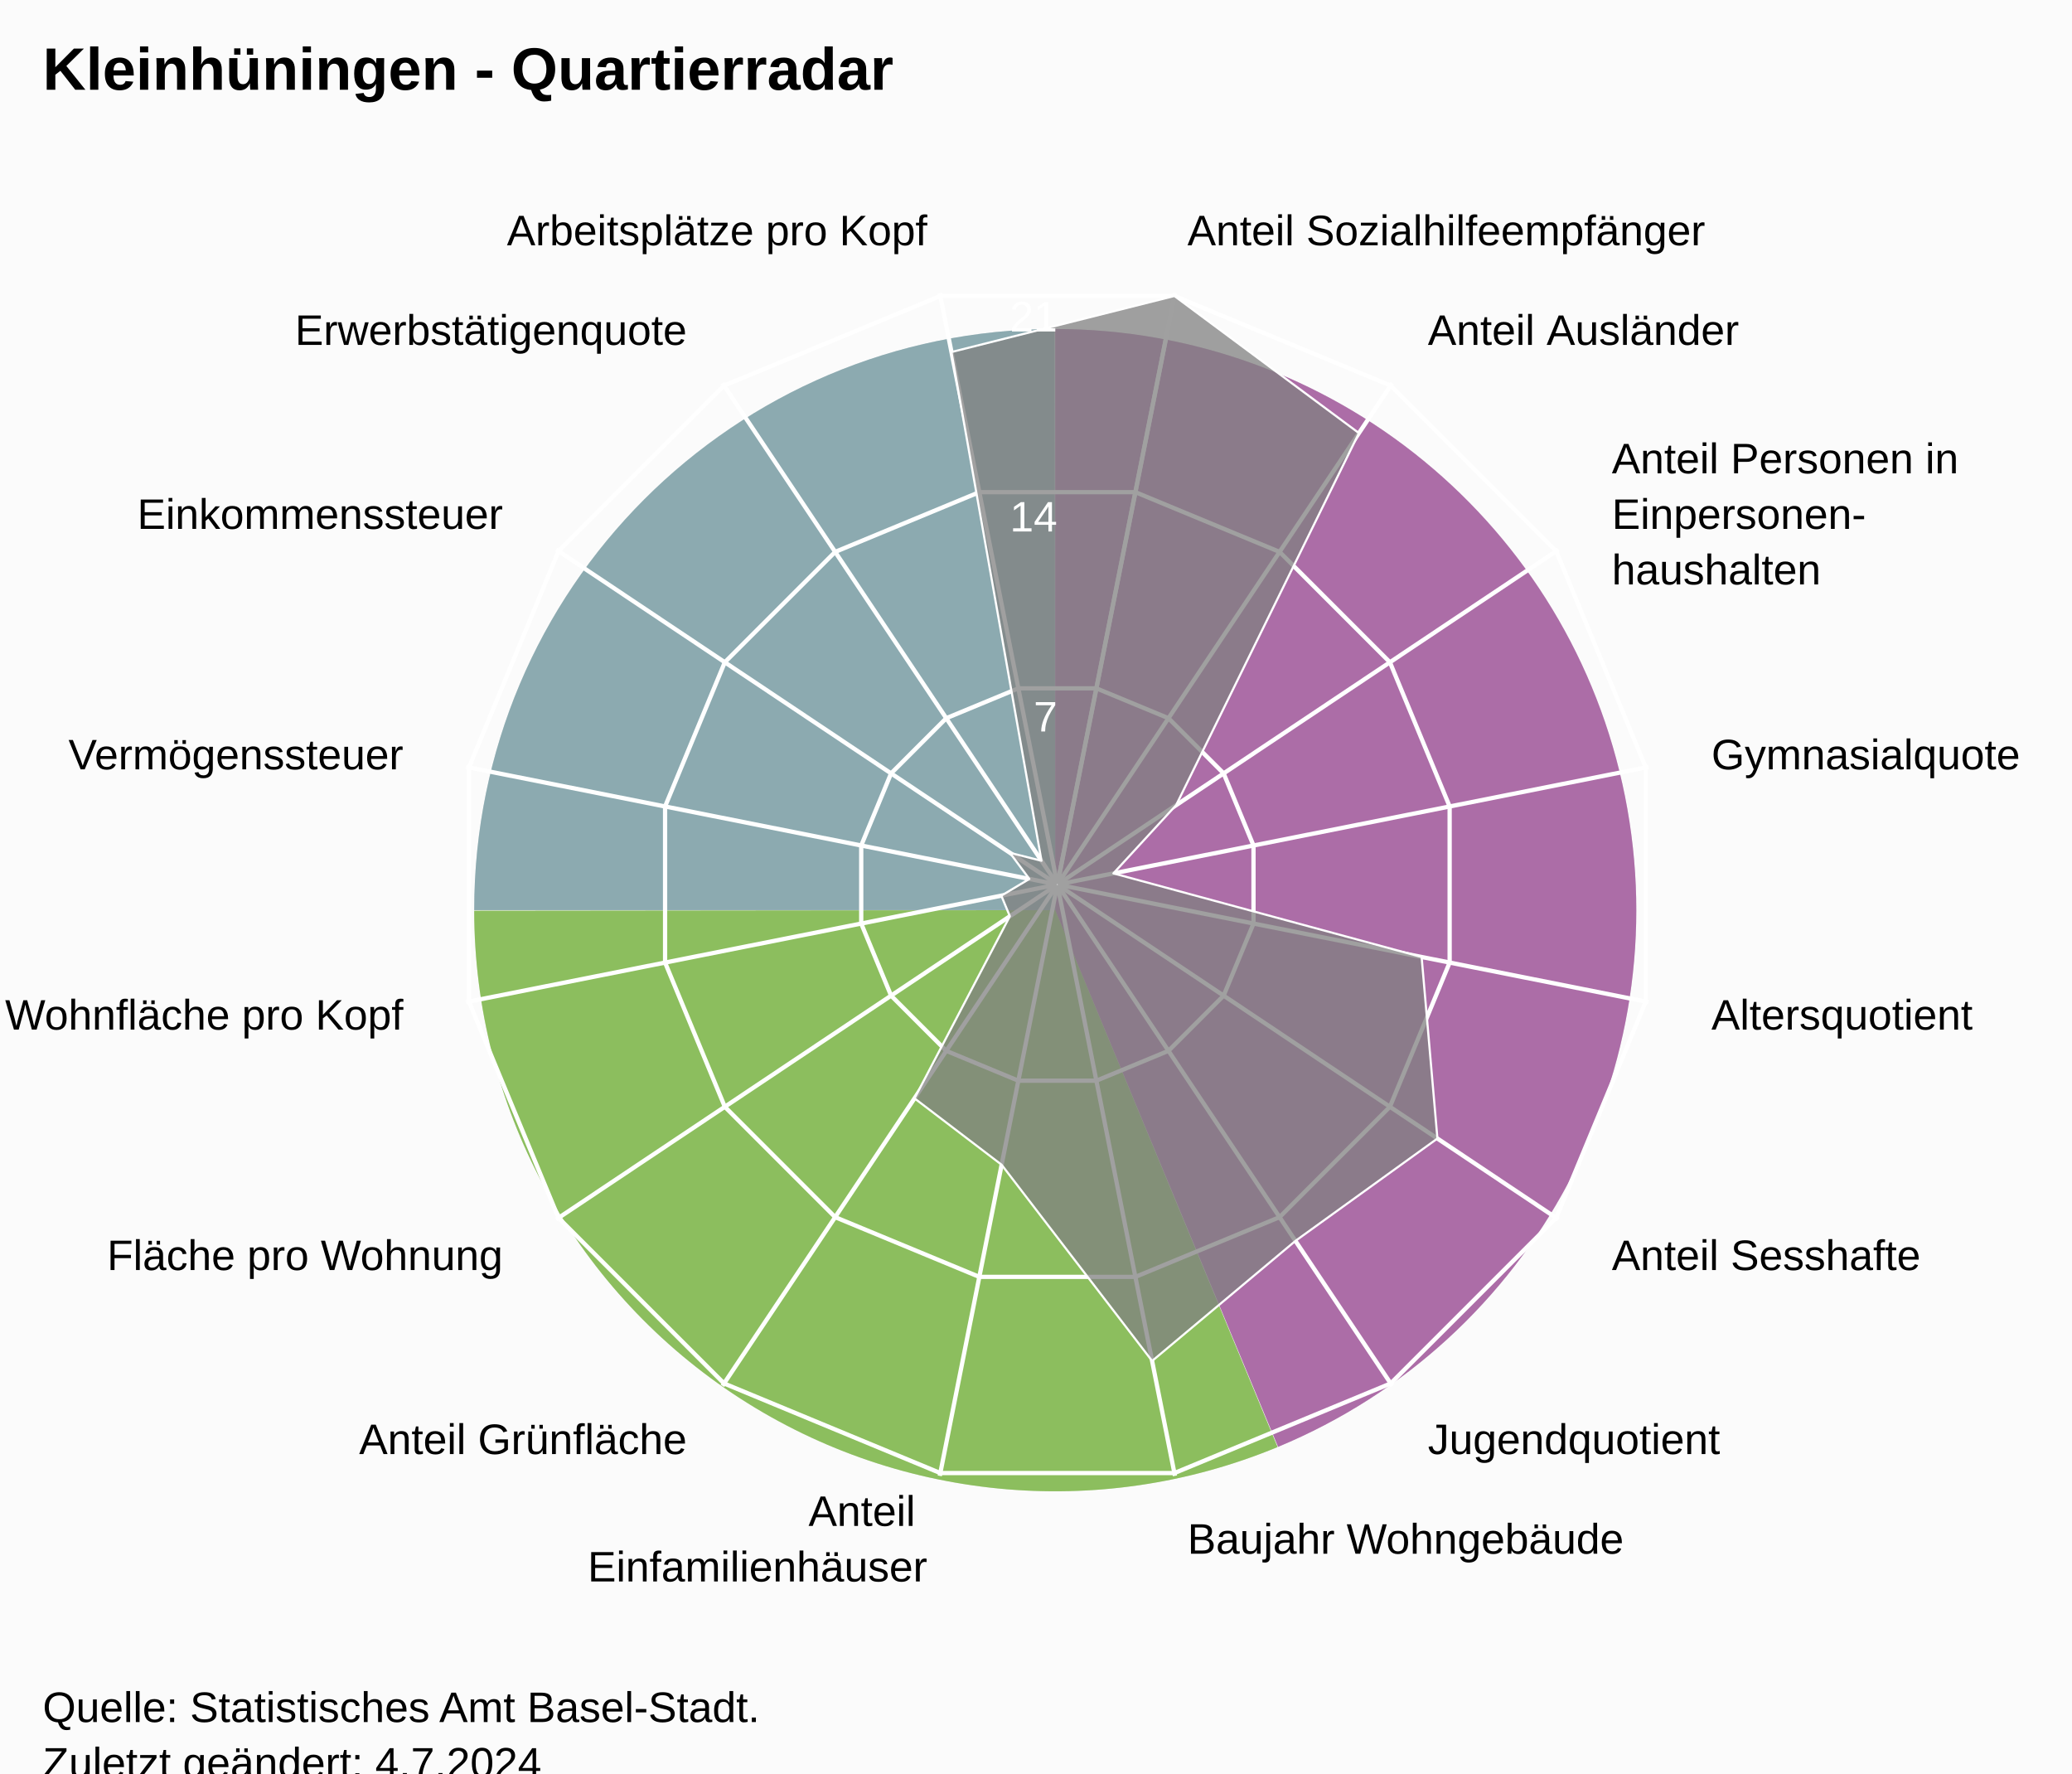
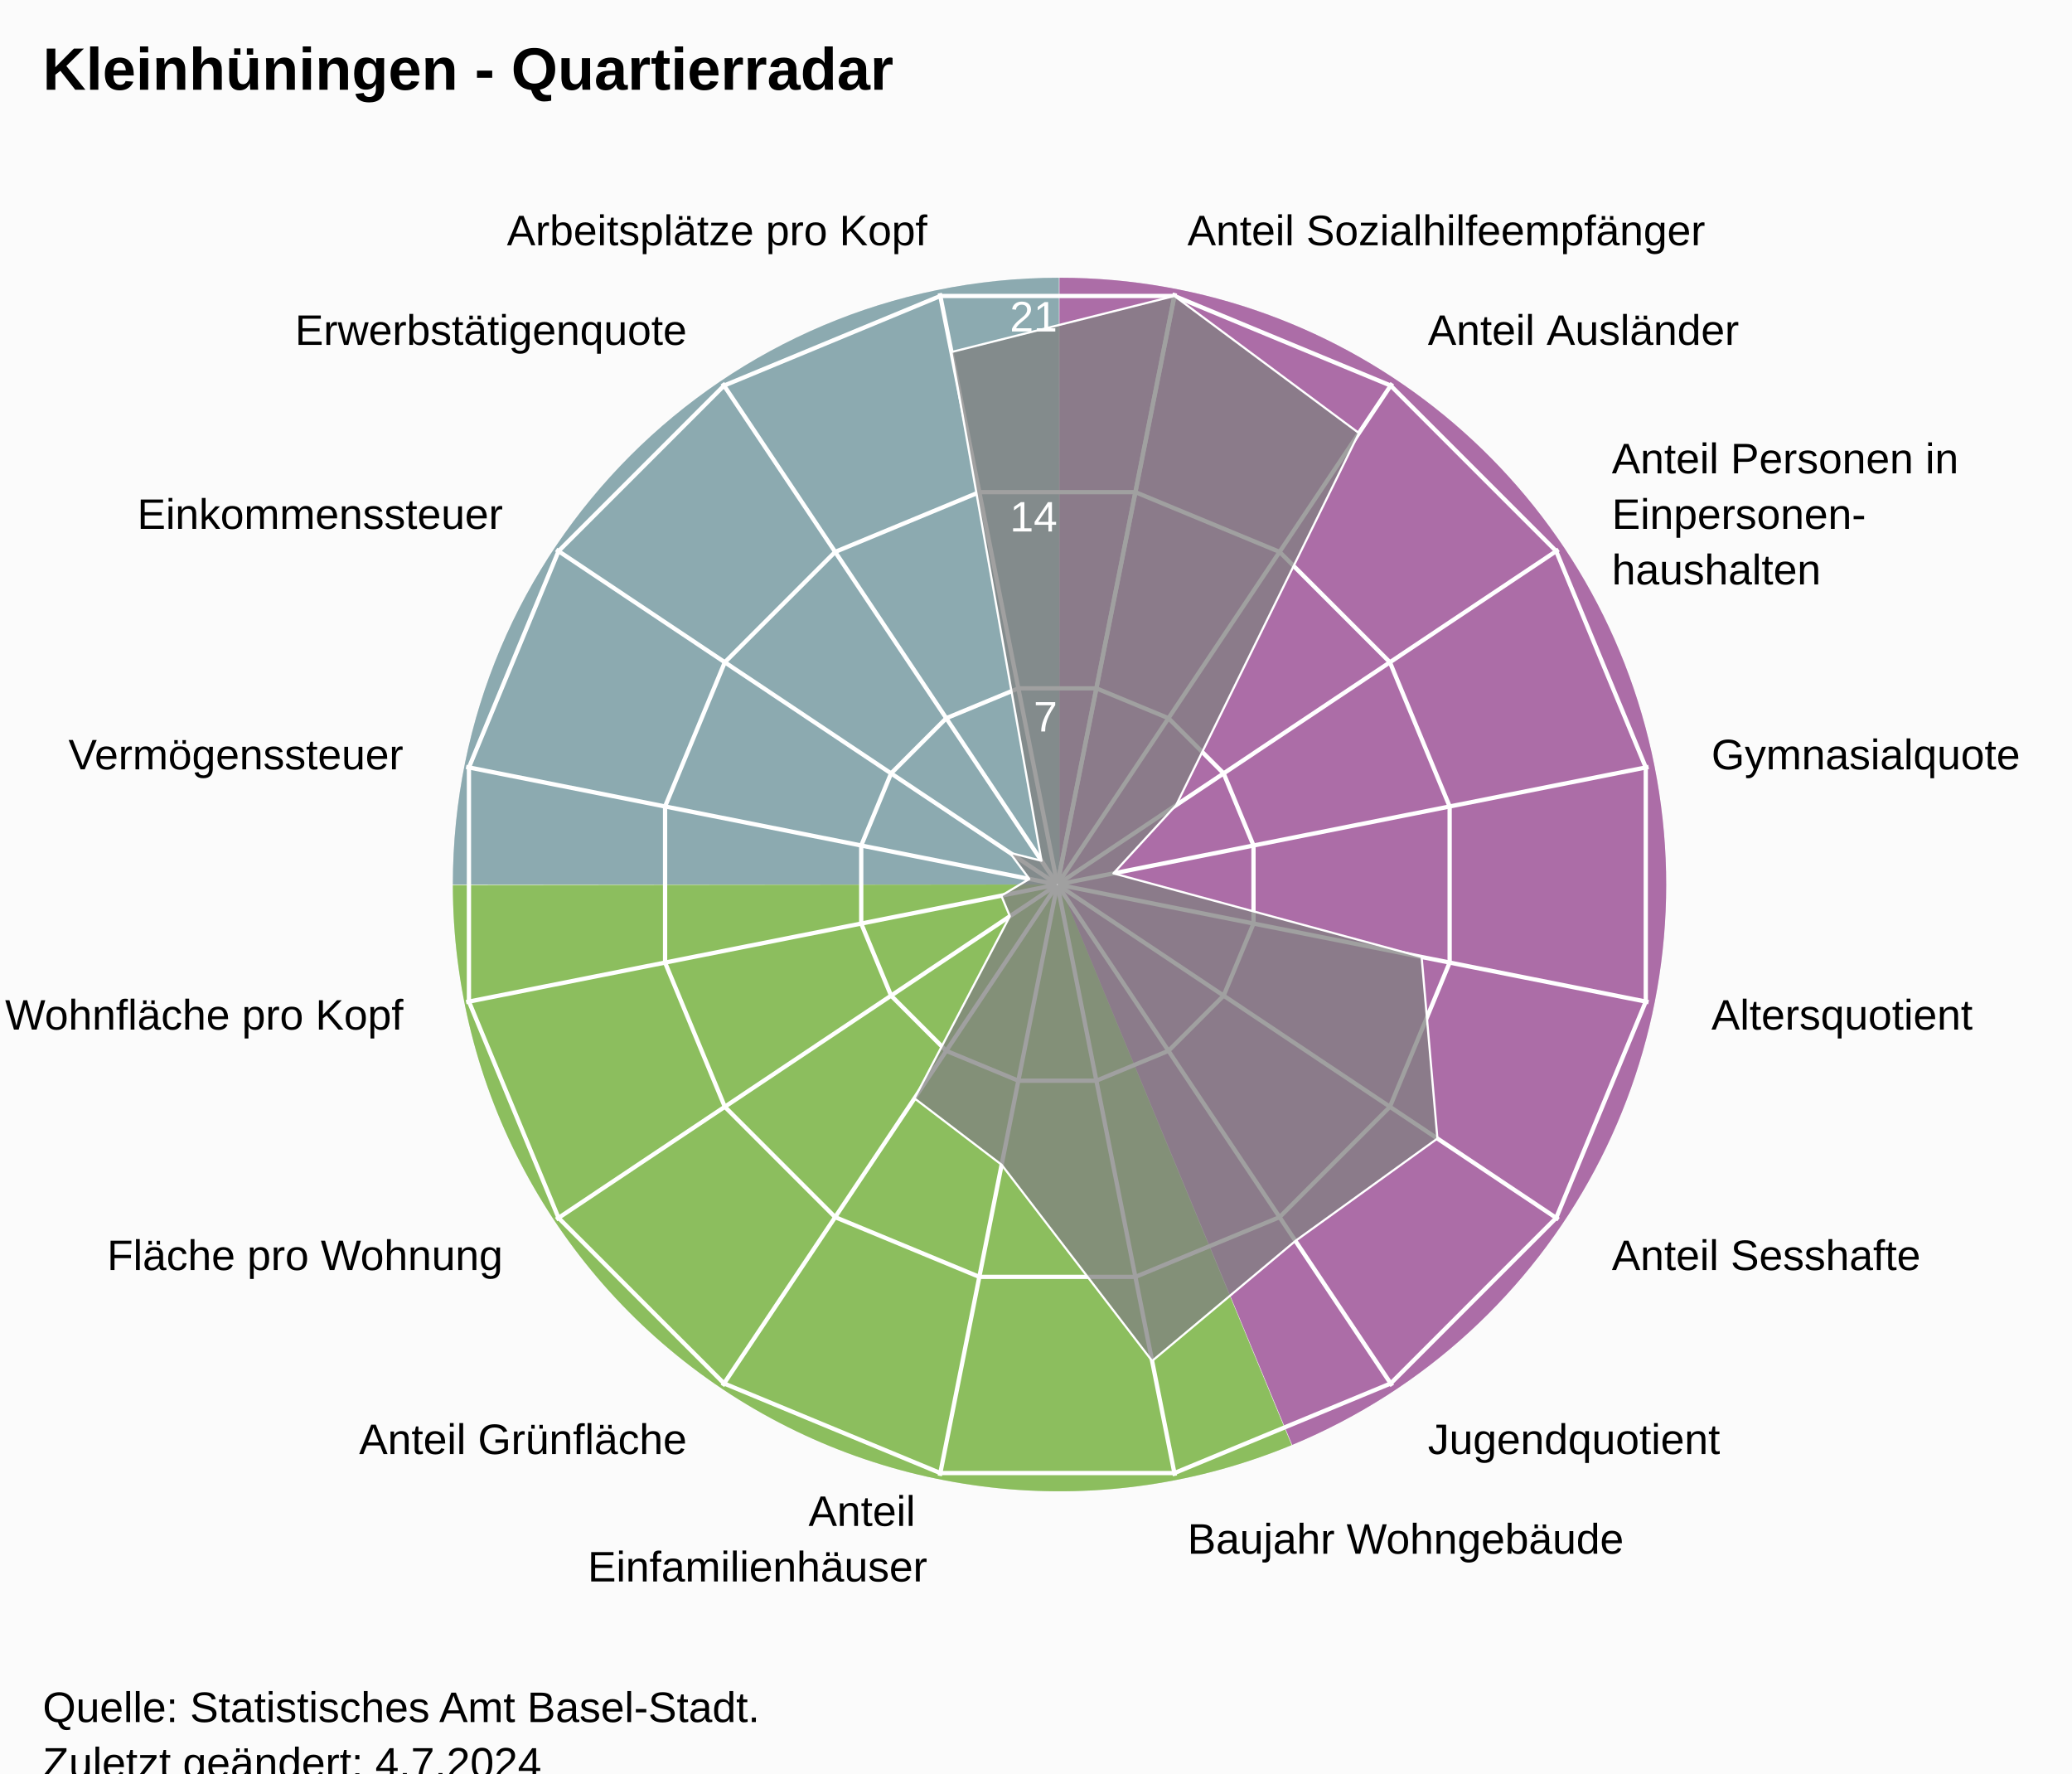
<svg xmlns="http://www.w3.org/2000/svg" version="1.1" class="highcharts-root" style="font-family:Arial;font-size:12px;" viewBox="0 0 485 415">
  <defs>
-     <clipPath id="highcharts-6q8tskh-24-">
+     <clipPath id="highcharts-37rb4ot-24-">
      <rect x="0" y="0" width="455" height="332" fill="none" />
    </clipPath>
-     <clipPath id="highcharts-6q8tskh-42">
+     <clipPath id="highcharts-37rb4ot-42">
      <circle cx="227.5" cy="166" r="141.1" />
    </clipPath>
-     <clipPath id="highcharts-6q8tskh-43-">
+     <clipPath id="highcharts-37rb4ot-43-">
      <rect x="20" y="41" width="455" height="332" fill="none" />
    </clipPath>
  </defs>
  <rect fill="#fbfbfb" class="highcharts-background" x="0" y="0" width="485" height="428" rx="0" ry="0" />
  <rect fill="none" class="highcharts-plot-background" x="20" y="41" width="455" height="332" />
-   <path fill="#923F8D" d="M 247 77 A 136 136 0 0 1 299.171 338.596 L 247 213 A 0 0 0 0 0 247 213 Z" fill-opacity="0.5" />
-   <path fill="#68AB2B" d="M 299.045 338.648 A 136 136 0 0 1 111 213.136 L 247 213 A 0 0 0 0 0 247 213 Z" fill-opacity="0.5" />
-   <path fill="#689199" d="M 111 213 A 136 136 0 0 1 246.864 77 L 247 213 A 0 0 0 0 0 247 213 Z" fill-opacity="0.5" />
-   <path fill="#923F8D" d="M 247 77 A 136 136 0 0 1 299.171 338.596 L 247 213 A 0 0 0 0 0 247 213 Z" fill-opacity="0.5" />
-   <path fill="#68AB2B" d="M 299.045 338.648 A 136 136 0 0 1 111 213.136 L 247 213 A 0 0 0 0 0 247 213 Z" fill-opacity="0.5" />
-   <path fill="#689199" d="M 111 213 A 136 136 0 0 1 246.864 77 L 247 213 A 0 0 0 0 0 247 213 Z" fill-opacity="0.5" />
+   <path fill="#923F8D" d="M 248 65 A 142 142 0 0 1 302.472 338.136 L 248 207 A 0 0 0 0 0 248 207 Z" fill-opacity="0.5" />
+   <path fill="#68AB2B" d="M 302.341 338.191 A 142 142 0 0 1 106 207.142 L 248 207 A 0 0 0 0 0 248 207 Z" fill-opacity="0.5" />
+   <path fill="#689199" d="M 106 207 A 142 142 0 0 1 247.858 65 L 248 207 A 0 0 0 0 0 248 207 Z" fill-opacity="0.5" />
+   <path fill="#923F8D" d="M 248 65 A 142 142 0 0 1 302.472 338.136 L 248 207 A 0 0 0 0 0 248 207 Z" fill-opacity="0.5" />
+   <path fill="#68AB2B" d="M 302.341 338.191 A 142 142 0 0 1 106 207.142 L 248 207 A 0 0 0 0 0 248 207 Z" fill-opacity="0.5" />
+   <path fill="#689199" d="M 106 207 A 142 142 0 0 1 247.858 65 L 248 207 A 0 0 0 0 0 248 207 Z" fill-opacity="0.5" />
  <g class="highcharts-pane-group" data-z-index="0" />
  <g class="highcharts-grid highcharts-xaxis-grid" data-z-index="1">
    <path fill="none" stroke="white" stroke-width="1" data-z-index="1" class="highcharts-grid-line" d="M 247.5 207 L 275.027 68.611" opacity="1" />
    <path fill="none" stroke="white" stroke-width="1" data-z-index="1" class="highcharts-grid-line" d="M 247.5 207 L 325.891 89.68" opacity="1" />
    <path fill="none" stroke="white" stroke-width="1" data-z-index="1" class="highcharts-grid-line" d="M 247.5 207 L 364.82 128.609" opacity="1" />
    <path fill="none" stroke="white" stroke-width="1" data-z-index="1" class="highcharts-grid-line" d="M 247.5 207 L 385.889 179.473" opacity="1" />
    <path fill="none" stroke="white" stroke-width="1" data-z-index="1" class="highcharts-grid-line" d="M 247.5 207 L 385.889 234.527" opacity="1" />
    <path fill="none" stroke="white" stroke-width="1" data-z-index="1" class="highcharts-grid-line" d="M 247.5 207 L 364.82 285.391" opacity="1" />
    <path fill="none" stroke="white" stroke-width="1" data-z-index="1" class="highcharts-grid-line" d="M 247.5 207 L 325.891 324.32" opacity="1" />
    <path fill="none" stroke="white" stroke-width="1" data-z-index="1" class="highcharts-grid-line" d="M 247.5 207 L 275.027 345.389" opacity="1" />
    <path fill="none" stroke="white" stroke-width="1" data-z-index="1" class="highcharts-grid-line" d="M 247.5 207 L 219.973 345.389" opacity="1" />
    <path fill="none" stroke="white" stroke-width="1" data-z-index="1" class="highcharts-grid-line" d="M 247.5 207 L 169.109 324.32" opacity="1" />
    <path fill="none" stroke="white" stroke-width="1" data-z-index="1" class="highcharts-grid-line" d="M 247.5 207 L 130.18 285.391" opacity="1" />
    <path fill="none" stroke="white" stroke-width="1" data-z-index="1" class="highcharts-grid-line" d="M 247.5 207 L 109.111 234.527" opacity="1" />
    <path fill="none" stroke="white" stroke-width="1" data-z-index="1" class="highcharts-grid-line" d="M 247.5 207 L 109.111 179.473" opacity="1" />
    <path fill="none" stroke="white" stroke-width="1" data-z-index="1" class="highcharts-grid-line" d="M 247.5 207 L 130.18 128.609" opacity="1" />
    <path fill="none" stroke="white" stroke-width="1" data-z-index="1" class="highcharts-grid-line" d="M 247.5 207 L 169.109 89.68" opacity="1" />
    <path fill="none" stroke="white" stroke-width="1" data-z-index="1" class="highcharts-grid-line" d="M 247.5 207 L 219.973 68.611" opacity="1" />
    <path fill="none" stroke="white" stroke-width="1" data-z-index="1" class="highcharts-grid-line" d="M 247.5 207 L 275.027 68.611" opacity="1" />
  </g>
  <g class="highcharts-grid highcharts-yaxis-grid" data-z-index="1">
    <path fill="none" stroke="white" stroke-width="1" data-z-index="1" class="highcharts-grid-line" d="M 247.5 207 L 247.5 207 L 247.5 207 L 247.5 207 L 247.5 207 L 247.5 207 L 247.5 207 L 247.5 207 L 247.5 207 L 247.5 207 L 247.5 207 L 247.5 207 L 247.5 207 L 247.5 207 L 247.5 207 L 247.5 207 L 247.5 207 L 247.5 207" opacity="1" />
    <path fill="none" stroke="white" stroke-width="1" data-z-index="1" class="highcharts-grid-line" d="M 256.632 161.089 L 273.506 168.079 L 286.421 180.994 L 293.411 197.868 L 293.411 216.132 L 286.421 233.006 L 273.506 245.921 L 256.632 252.911 L 238.368 252.911 L 221.494 245.921 L 208.579 233.006 L 201.589 216.132 L 201.589 197.868 L 208.579 180.994 L 221.494 168.079 L 238.368 161.089 L 256.632 161.089 L 256.632 161.089" opacity="1" />
    <path fill="none" stroke="white" stroke-width="1" data-z-index="1" class="highcharts-grid-line" d="M 265.765 115.178 L 299.513 129.157 L 325.343 154.987 L 339.322 188.735 L 339.322 225.265 L 325.343 259.013 L 299.513 284.843 L 265.765 298.822 L 229.235 298.822 L 195.487 284.843 L 169.657 259.013 L 155.678 225.265 L 155.678 188.735 L 169.657 154.987 L 195.487 129.157 L 229.235 115.178 L 265.765 115.178 L 265.765 115.178" opacity="1" />
    <path fill="none" stroke="white" stroke-width="1" data-z-index="1" class="highcharts-grid-line" d="M 274.897 69.267 L 325.519 90.236 L 364.264 128.981 L 385.233 179.603 L 385.233 234.397 L 364.264 285.019 L 325.519 323.764 L 274.897 344.733 L 220.103 344.733 L 169.481 323.764 L 130.736 285.019 L 109.767 234.397 L 109.767 179.603 L 130.736 128.981 L 169.481 90.236 L 220.103 69.267 L 274.897 69.267 L 274.897 69.267" opacity="1" />
  </g>
  <rect fill="none" class="highcharts-plot-border" data-z-index="1" x="20" y="41" width="455" height="332" />
  <g class="highcharts-axis highcharts-xaxis" data-z-index="2">
    <path fill="none" class="highcharts-axis-line" data-z-index="7" d="M 247.5 65.9 A 141.1 141.1 0 1 1 247.359 65.9 M 247.5 207 A 0 0 0 1 0 247.5 207" />
  </g>
  <g class="highcharts-axis highcharts-yaxis" data-z-index="2">
    <path fill="none" class="highcharts-axis-line" data-z-index="7" d="M 247.5 207 L 247.5 65.9" />
  </g>
  <g class="highcharts-series-group" data-z-index="3">
-     <g class="highcharts-series highcharts-series-0 highcharts-area-series" data-z-index="0.1" opacity="1" transform="translate(20,41) scale(1 1)" clip-path="url(#highcharts-6q8tskh-42)">
+     <g class="highcharts-series highcharts-series-0 highcharts-area-series" data-z-index="0.1" opacity="1" transform="translate(20,41) scale(1 1)" clip-path="url(#highcharts-37rb4ot-42)">
      <path fill="rgb(128,128,128)" fill-opacity="0.75" d="M 254.897 28.267 L 298.089 60.356 L 255.301 147.424 L 240.617 163.391 L 312.763 182.96 L 316.463 225.443 L 283.228 249.403 L 249.678 277.498 L 214.454 231.587 L 194.063 216.042 L 216.38 173.43 L 214.383 168.609 L 220.941 164.695 L 216.38 158.57 L 223.785 160.44 L 202.712 41.384 L 254.897 28.267 L 227.52 165.902 L 227.48 165.902 L 227.444 165.917 L 227.417 165.944 L 227.402 165.98 L 227.402 166.02 L 227.417 166.056 L 227.444 166.083 L 227.48 166.098 L 227.52 166.098 L 227.556 166.083 L 227.583 166.056 L 227.598 166.02 L 227.598 165.98 L 227.583 165.944 L 227.556 165.917 L 227.52 165.902" class="highcharts-area" data-z-index="0" />
      <path fill="none" d="M 254.897 28.267 L 298.089 60.356 L 255.301 147.424 L 240.617 163.391 L 312.763 182.96 L 316.463 225.443 L 283.228 249.403 L 249.678 277.498 L 214.454 231.587 L 194.063 216.042 L 216.38 173.43 L 214.383 168.609 L 220.941 164.695 L 216.38 158.57 L 223.785 160.44 L 202.712 41.384 L 254.897 28.267" class="highcharts-graph" data-z-index="1" stroke="white" stroke-width="0.5" stroke-linejoin="round" stroke-linecap="round" />
    </g>
    <g class="highcharts-markers highcharts-series-0 highcharts-area-series" data-z-index="0.1" opacity="1" transform="translate(20,41) scale(1 1)" clip-path="none" />
  </g>
  <text x="10" text-anchor="start" class="highcharts-title" data-z-index="4" style="color:#000000;font-size:14px;font-weight:bold;font-family:Arial;fill:#000000;" y="21">
    <tspan>Kleinhüningen - Quartierradar</tspan>
  </text>
  <text x="10" text-anchor="start" class="highcharts-subtitle" data-z-index="4" style="color:#000000;font-size:12px;font-weight:normal;font-family:Arial;fill:#000000;" y="40" />
  <text x="10" text-anchor="start" class="highcharts-caption" data-z-index="4" style="color:#666666;fill:#666666;" y="385" />
  <g class="highcharts-axis-labels highcharts-xaxis-labels" data-z-index="7">
    <text x="277.954" style="color:#000000;cursor:default;font-size:10px;fill:#000000;" transform="translate(0,0)" text-anchor="start" y="57.399" opacity="1">
      <tspan>Anteil Sozialhilfeempfänger</tspan>
    </text>
    <text x="334.225" style="color:#000000;cursor:default;font-size:10px;fill:#000000;" transform="translate(0,0)" text-anchor="start" y="80.708" opacity="1">
      <tspan>Anteil Ausländer</tspan>
    </text>
    <text x="377.292" style="color:#000000;cursor:default;font-size:10px;fill:#000000;" transform="translate(0,0)" text-anchor="start" y="110.775" opacity="1">
      <tspan>Anteil Personen in</tspan>
      <tspan dy="13" x="377.292">Einpersonen-</tspan>
      <tspan dy="13" x="377.292">haushalten</tspan>
    </text>
    <text x="400.601" style="color:#000000;cursor:default;font-size:10px;fill:#000000;" transform="translate(0,0)" text-anchor="start" y="180.046" opacity="1">
      <tspan>Gymnasialquote</tspan>
    </text>
    <text x="400.601" style="color:#000000;cursor:default;font-size:10px;fill:#000000;" transform="translate(0,0)" text-anchor="start" y="240.954" opacity="1">
      <tspan>Altersquotient</tspan>
    </text>
    <text x="377.292" style="color:#000000;cursor:default;font-size:10px;fill:#000000;" transform="translate(0,0)" text-anchor="start" y="297.225" opacity="1">
      <tspan>Anteil Sesshafte</tspan>
    </text>
    <text x="334.225" style="color:#000000;cursor:default;font-size:10px;fill:#000000;" transform="translate(0,0)" text-anchor="start" y="340.292" opacity="1">
      <tspan>Jugendquotient</tspan>
    </text>
    <text x="277.954" style="color:#000000;cursor:default;font-size:10px;fill:#000000;" transform="translate(0,0)" text-anchor="start" y="363.601" opacity="1">
      <tspan>Baujahr Wohngebäude</tspan>
    </text>
    <text x="217.046" style="color:#000000;cursor:default;font-size:10px;fill:#000000;" transform="translate(0,0)" text-anchor="end" y="357.101" opacity="1">
      <tspan>Anteil</tspan>
      <tspan dy="13" x="217.046">Einfamilienhäuser</tspan>
    </text>
    <text x="160.775" style="color:#000000;cursor:default;font-size:10px;fill:#000000;" transform="translate(0,0)" text-anchor="end" y="340.292" opacity="1">
      <tspan>Anteil Grünfläche</tspan>
    </text>
    <text x="117.708" style="color:#000000;cursor:default;font-size:10px;fill:#000000;" transform="translate(0,0)" text-anchor="end" y="297.225" opacity="1">
      <tspan>Fläche pro Wohnung</tspan>
    </text>
    <text x="94.399" style="color:#000000;cursor:default;font-size:10px;fill:#000000;" transform="translate(0,0)" text-anchor="end" y="240.954" opacity="1">
      <tspan>Wohnfläche pro Kopf</tspan>
    </text>
    <text x="94.399" style="color:#000000;cursor:default;font-size:10px;fill:#000000;" transform="translate(0,0)" text-anchor="end" y="180.046" opacity="1">
      <tspan>Vermögenssteuer</tspan>
    </text>
    <text x="117.708" style="color:#000000;cursor:default;font-size:10px;fill:#000000;" transform="translate(0,0)" text-anchor="end" y="123.775" opacity="1">
      <tspan>Einkommenssteuer</tspan>
    </text>
    <text x="160.775" style="color:#000000;cursor:default;font-size:10px;fill:#000000;" transform="translate(0,0)" text-anchor="end" y="80.708" opacity="1">
      <tspan>Erwerbstätigenquote</tspan>
    </text>
    <text x="217.046" style="color:#000000;cursor:default;font-size:10px;fill:#000000;" transform="translate(0,0)" text-anchor="end" y="57.399" opacity="1">
      <tspan>Arbeitsplätze pro Kopf</tspan>
    </text>
    <text x="0" style="color:#000000;cursor:default;font-size:10px;fill:#000000;" transform="translate(0,0)" text-anchor="middle" y="-9999">16</text>
  </g>
  <g class="highcharts-axis-labels highcharts-yaxis-labels" data-z-index="7">
    <text x="0" style="color:white;cursor:default;font-size:10px;fill:white;" text-anchor="end" transform="translate(0,0)" y="-9999" opacity="0">
      <tspan>0</tspan>
    </text>
    <text x="247.5" style="color:white;cursor:default;font-size:10px;fill:white;" text-anchor="end" transform="translate(0,0)" y="171.19" opacity="1">
      <tspan>7</tspan>
    </text>
    <text x="247.5" style="color:white;cursor:default;font-size:10px;fill:white;" text-anchor="end" transform="translate(0,0)" y="124.379" opacity="1">
      <tspan>14</tspan>
    </text>
    <text x="247.5" style="color:white;cursor:default;font-size:10px;fill:white;" text-anchor="end" transform="translate(0,0)" y="77.569" opacity="1">
      <tspan>21</tspan>
    </text>
  </g>
  <text x="10" class="highcharts-credits" text-anchor="start" data-z-index="8" style="cursor:default;color:#000000;font-size:10px;fill:#000000;" y="403">
    <tspan>Quelle: Statistisches Amt Basel-Stadt.</tspan>
    <tspan x="10" dy="13">Zuletzt geändert: 4.7.2024</tspan>
  </text>
-   <g class="highcharts-control-points" data-z-index="99" clip-path="url(#highcharts-6q8tskh-43-)" />
+   <g class="highcharts-control-points" data-z-index="99" clip-path="url(#highcharts-37rb4ot-43-)" />
</svg>
